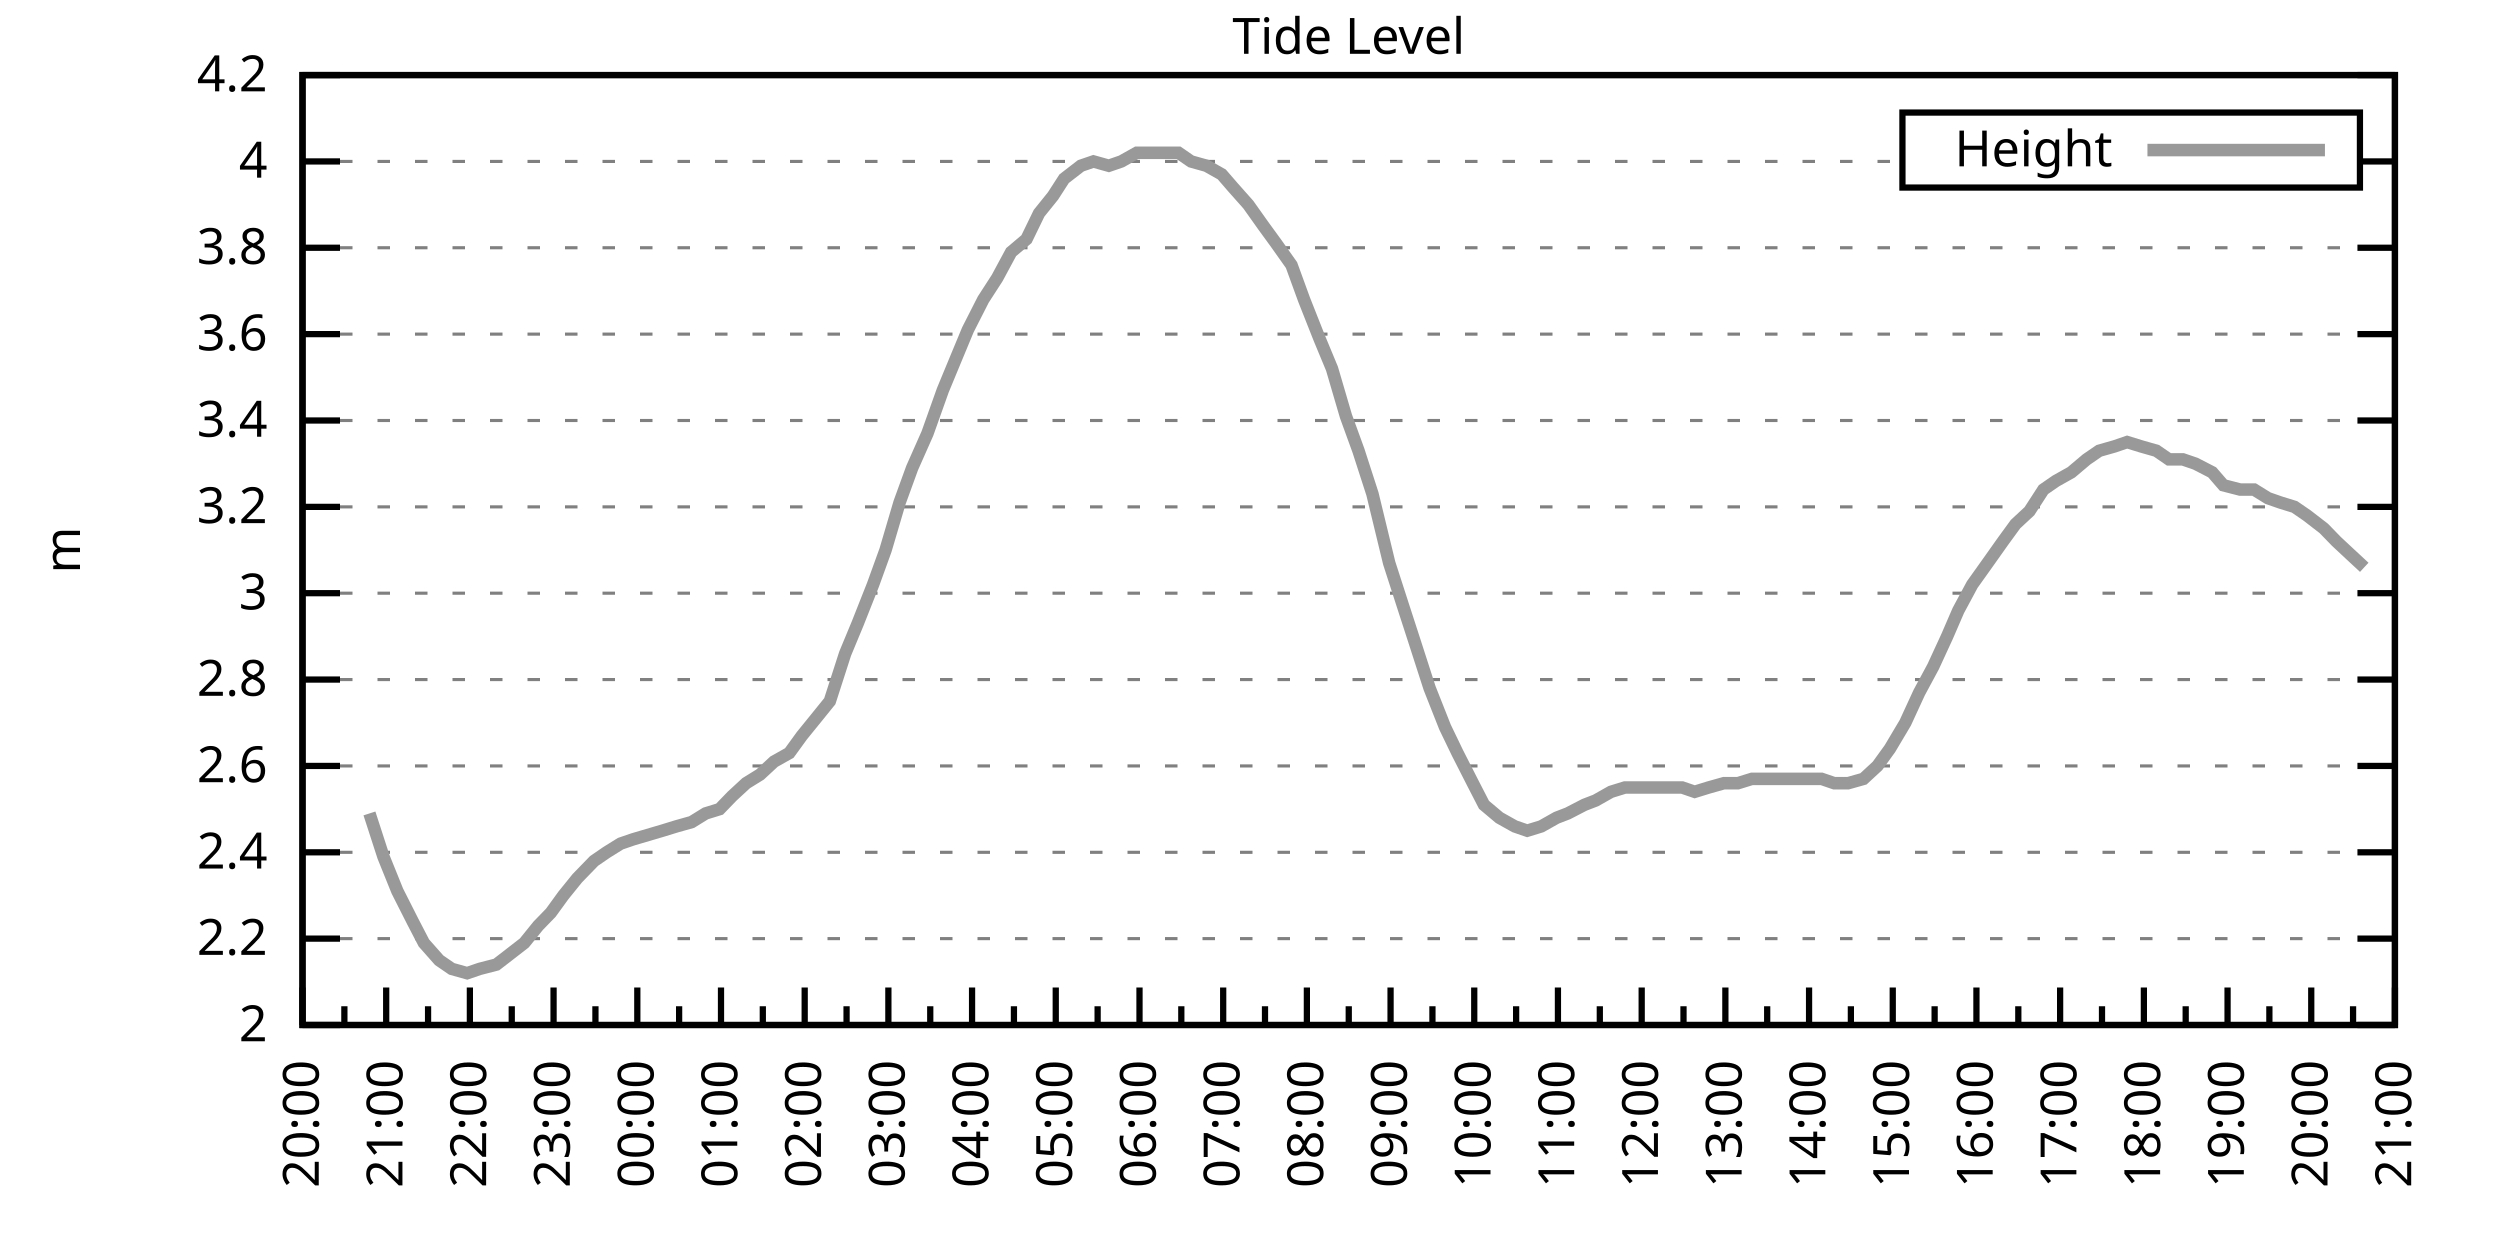
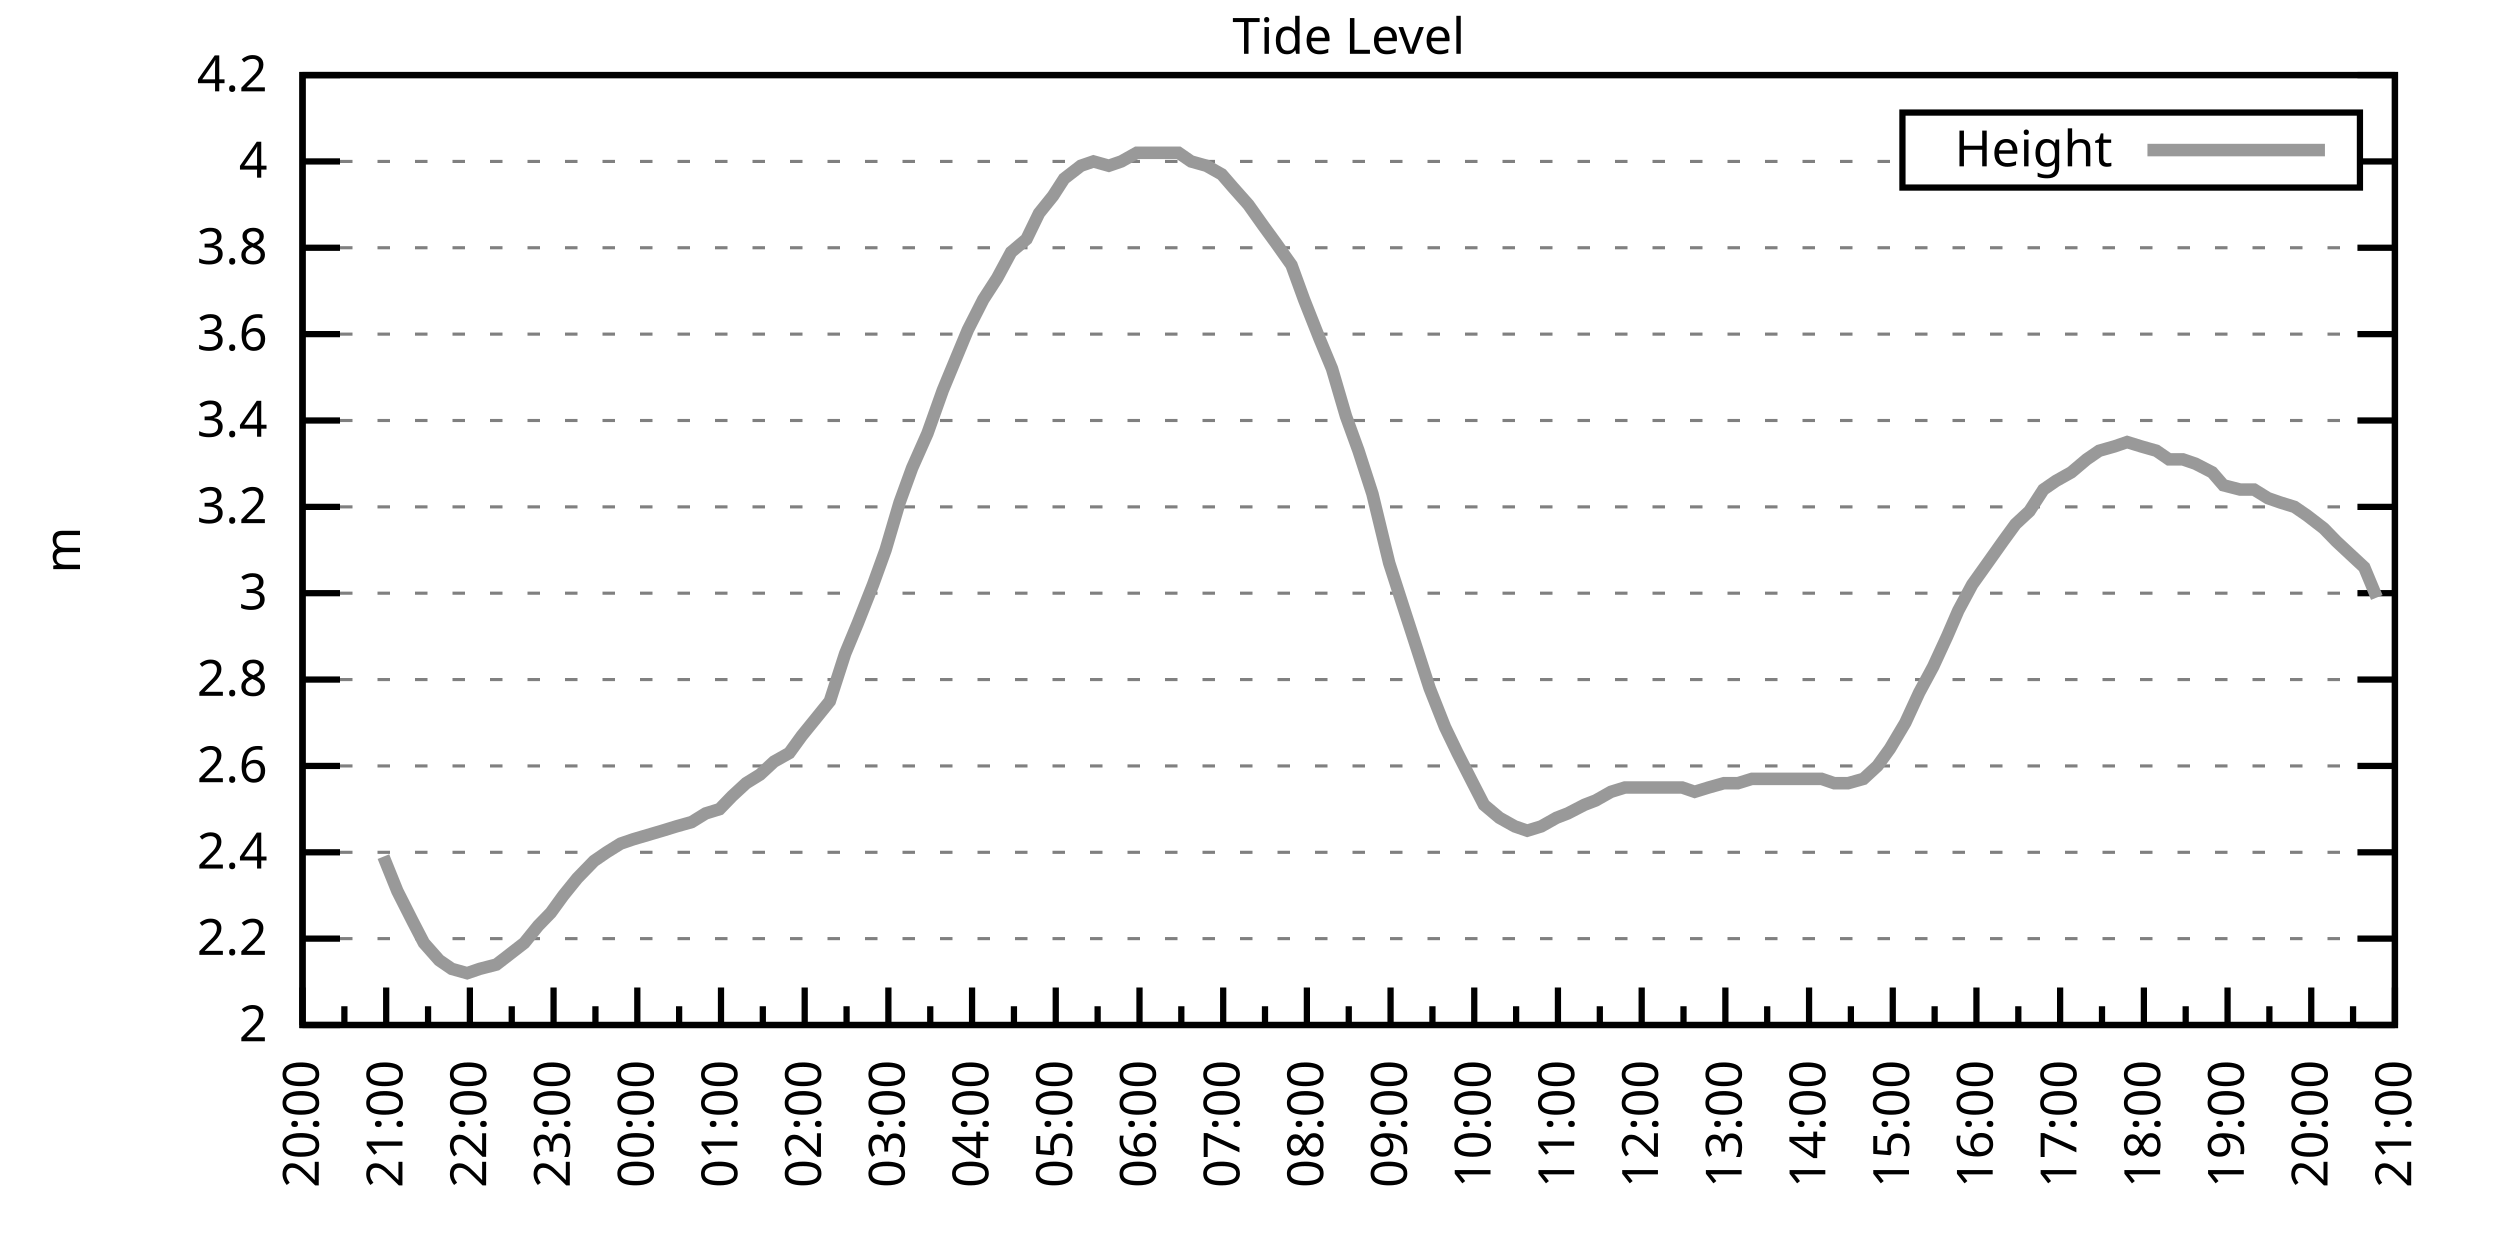
<svg xmlns="http://www.w3.org/2000/svg" xmlns:xlink="http://www.w3.org/1999/xlink" width="400" height="200" viewBox="0 0 400 200">
  <g id="gnuplot_canvas">
    <rect x="0" y="0" width="400" height="200" fill="none" />
    <defs>
      <circle id="gpDot" r="0.5" stroke-width="0.5" stroke="currentColor" />
      <path id="gpPt0" stroke-width="0.333" stroke="currentColor" d="M-1,0 h2 M0,-1 v2" />
      <path id="gpPt1" stroke-width="0.333" stroke="currentColor" d="M-1,-1 L1,1 M1,-1 L-1,1" />
      <path id="gpPt2" stroke-width="0.333" stroke="currentColor" d="M-1,0 L1,0 M0,-1 L0,1 M-1,-1 L1,1 M-1,1 L1,-1" />
      <rect id="gpPt3" stroke-width="0.333" stroke="currentColor" x="-1" y="-1" width="2" height="2" />
      <rect id="gpPt4" stroke-width="0.333" stroke="currentColor" fill="currentColor" x="-1" y="-1" width="2" height="2" />
      <circle id="gpPt5" stroke-width="0.333" stroke="currentColor" cx="0" cy="0" r="1" />
      <use xlink:href="#gpPt5" id="gpPt6" fill="currentColor" stroke="none" />
      <path id="gpPt7" stroke-width="0.333" stroke="currentColor" d="M0,-1.33 L-1.33,0.67 L1.33,0.67 z" />
      <use xlink:href="#gpPt7" id="gpPt8" fill="currentColor" stroke="none" />
      <use xlink:href="#gpPt7" id="gpPt9" stroke="currentColor" transform="rotate(180)" />
      <use xlink:href="#gpPt9" id="gpPt10" fill="currentColor" stroke="none" />
      <use xlink:href="#gpPt3" id="gpPt11" stroke="currentColor" transform="rotate(45)" />
      <use xlink:href="#gpPt11" id="gpPt12" fill="currentColor" stroke="none" />
      <path id="gpPt13" stroke-width="0.333" stroke="currentColor" d="M0,1.330 L1.265,0.411 L0.782,-1.067 L-0.782,-1.076 L-1.265,0.411 z" />
      <use xlink:href="#gpPt13" id="gpPt14" fill="currentColor" stroke="none" />
      <filter id="textbox" filterUnits="objectBoundingBox" x="0" y="0" height="1" width="1">
        <feFlood flood-color="white" flood-opacity="1" result="bgnd" />
        <feComposite in="SourceGraphic" in2="bgnd" operator="atop" />
      </filter>
      <filter id="greybox" filterUnits="objectBoundingBox" x="0" y="0" height="1" width="1">
        <feFlood flood-color="lightgrey" flood-opacity="1" result="grey" />
        <feComposite in="SourceGraphic" in2="grey" operator="atop" />
      </filter>
    </defs>
    <g fill="none" color="white" stroke="currentColor" stroke-width="1.00" stroke-linecap="butt" stroke-linejoin="miter">
</g>
    <g fill="none" color="black" stroke="currentColor" stroke-width="1.00" stroke-linecap="butt" stroke-linejoin="miter">
      <g stroke="none" shape-rendering="crispEdges">
        <polygon fill="rgb(255, 255, 255)" points="48.40,164.00 383.18,164.00 383.18,12.02 48.40,12.02 " />
      </g>
    </g>
    <g fill="none" color="black" stroke="currentColor" stroke-width="1.00" stroke-linecap="butt" stroke-linejoin="miter">
</g>
    <g fill="none" color="black" stroke="black" stroke-width="0.50" stroke-linecap="butt" stroke-linejoin="miter">
</g>
    <g fill="none" color="gray" stroke="currentColor" stroke-width="0.50" stroke-linecap="butt" stroke-linejoin="miter">
      <path stroke="gray" stroke-dasharray="2,4" class="gridline" d="M48.40,164.00 L383.19,164.00  " />
    </g>
    <g fill="none" color="gray" stroke="gray" stroke-width="1.00" stroke-linecap="butt" stroke-linejoin="miter">
</g>
    <g fill="none" color="black" stroke="currentColor" stroke-width="1.00" stroke-linecap="butt" stroke-linejoin="miter">
      <path stroke="black" d="M48.40,164.00 L54.40,164.00 M383.19,164.00 L377.19,164.00  " />
      <g transform="translate(42.80,166.60)" stroke="none" fill="black" font-family="Sans" font-size="8.00" text-anchor="end">
        <text>
          <tspan font-family="Sans"> 2</tspan>
        </text>
      </g>
    </g>
    <g fill="none" color="black" stroke="currentColor" stroke-width="1.00" stroke-linecap="butt" stroke-linejoin="miter">
</g>
    <g fill="none" color="black" stroke="black" stroke-width="0.50" stroke-linecap="butt" stroke-linejoin="miter">
</g>
    <g fill="none" color="gray" stroke="currentColor" stroke-width="0.50" stroke-linecap="butt" stroke-linejoin="miter">
      <path stroke="gray" stroke-dasharray="2,4" class="gridline" d="M48.40,150.18 L383.19,150.18  " />
    </g>
    <g fill="none" color="gray" stroke="gray" stroke-width="1.00" stroke-linecap="butt" stroke-linejoin="miter">
</g>
    <g fill="none" color="black" stroke="currentColor" stroke-width="1.00" stroke-linecap="butt" stroke-linejoin="miter">
      <path stroke="black" d="M48.40,150.18 L54.40,150.18 M383.19,150.18 L377.19,150.18  " />
      <g transform="translate(42.80,152.78)" stroke="none" fill="black" font-family="Sans" font-size="8.00" text-anchor="end">
        <text>
          <tspan font-family="Sans"> 2.2</tspan>
        </text>
      </g>
    </g>
    <g fill="none" color="black" stroke="currentColor" stroke-width="1.00" stroke-linecap="butt" stroke-linejoin="miter">
</g>
    <g fill="none" color="black" stroke="black" stroke-width="0.50" stroke-linecap="butt" stroke-linejoin="miter">
</g>
    <g fill="none" color="gray" stroke="currentColor" stroke-width="0.50" stroke-linecap="butt" stroke-linejoin="miter">
      <path stroke="gray" stroke-dasharray="2,4" class="gridline" d="M48.40,136.37 L383.19,136.37  " />
    </g>
    <g fill="none" color="gray" stroke="gray" stroke-width="1.00" stroke-linecap="butt" stroke-linejoin="miter">
</g>
    <g fill="none" color="black" stroke="currentColor" stroke-width="1.00" stroke-linecap="butt" stroke-linejoin="miter">
      <path stroke="black" d="M48.40,136.37 L54.40,136.37 M383.19,136.37 L377.19,136.37  " />
      <g transform="translate(42.80,138.97)" stroke="none" fill="black" font-family="Sans" font-size="8.00" text-anchor="end">
        <text>
          <tspan font-family="Sans"> 2.4</tspan>
        </text>
      </g>
    </g>
    <g fill="none" color="black" stroke="currentColor" stroke-width="1.00" stroke-linecap="butt" stroke-linejoin="miter">
</g>
    <g fill="none" color="black" stroke="black" stroke-width="0.50" stroke-linecap="butt" stroke-linejoin="miter">
</g>
    <g fill="none" color="gray" stroke="currentColor" stroke-width="0.50" stroke-linecap="butt" stroke-linejoin="miter">
      <path stroke="gray" stroke-dasharray="2,4" class="gridline" d="M48.40,122.55 L383.19,122.55  " />
    </g>
    <g fill="none" color="gray" stroke="gray" stroke-width="1.00" stroke-linecap="butt" stroke-linejoin="miter">
</g>
    <g fill="none" color="black" stroke="currentColor" stroke-width="1.00" stroke-linecap="butt" stroke-linejoin="miter">
      <path stroke="black" d="M48.40,122.55 L54.40,122.55 M383.19,122.55 L377.19,122.55  " />
      <g transform="translate(42.80,125.15)" stroke="none" fill="black" font-family="Sans" font-size="8.00" text-anchor="end">
        <text>
          <tspan font-family="Sans"> 2.6</tspan>
        </text>
      </g>
    </g>
    <g fill="none" color="black" stroke="currentColor" stroke-width="1.00" stroke-linecap="butt" stroke-linejoin="miter">
</g>
    <g fill="none" color="black" stroke="black" stroke-width="0.50" stroke-linecap="butt" stroke-linejoin="miter">
</g>
    <g fill="none" color="gray" stroke="currentColor" stroke-width="0.50" stroke-linecap="butt" stroke-linejoin="miter">
      <path stroke="gray" stroke-dasharray="2,4" class="gridline" d="M48.40,108.73 L383.19,108.73  " />
    </g>
    <g fill="none" color="gray" stroke="gray" stroke-width="1.00" stroke-linecap="butt" stroke-linejoin="miter">
</g>
    <g fill="none" color="black" stroke="currentColor" stroke-width="1.00" stroke-linecap="butt" stroke-linejoin="miter">
      <path stroke="black" d="M48.40,108.73 L54.40,108.73 M383.19,108.73 L377.19,108.73  " />
      <g transform="translate(42.80,111.33)" stroke="none" fill="black" font-family="Sans" font-size="8.00" text-anchor="end">
        <text>
          <tspan font-family="Sans"> 2.8</tspan>
        </text>
      </g>
    </g>
    <g fill="none" color="black" stroke="currentColor" stroke-width="1.00" stroke-linecap="butt" stroke-linejoin="miter">
</g>
    <g fill="none" color="black" stroke="black" stroke-width="0.50" stroke-linecap="butt" stroke-linejoin="miter">
</g>
    <g fill="none" color="gray" stroke="currentColor" stroke-width="0.50" stroke-linecap="butt" stroke-linejoin="miter">
      <path stroke="gray" stroke-dasharray="2,4" class="gridline" d="M48.40,94.91 L383.19,94.91  " />
    </g>
    <g fill="none" color="gray" stroke="gray" stroke-width="1.00" stroke-linecap="butt" stroke-linejoin="miter">
</g>
    <g fill="none" color="black" stroke="currentColor" stroke-width="1.00" stroke-linecap="butt" stroke-linejoin="miter">
      <path stroke="black" d="M48.40,94.91 L54.40,94.91 M383.19,94.91 L377.19,94.91  " />
      <g transform="translate(42.80,97.51)" stroke="none" fill="black" font-family="Sans" font-size="8.00" text-anchor="end">
        <text>
          <tspan font-family="Sans"> 3</tspan>
        </text>
      </g>
    </g>
    <g fill="none" color="black" stroke="currentColor" stroke-width="1.00" stroke-linecap="butt" stroke-linejoin="miter">
</g>
    <g fill="none" color="black" stroke="black" stroke-width="0.50" stroke-linecap="butt" stroke-linejoin="miter">
</g>
    <g fill="none" color="gray" stroke="currentColor" stroke-width="0.50" stroke-linecap="butt" stroke-linejoin="miter">
      <path stroke="gray" stroke-dasharray="2,4" class="gridline" d="M48.40,81.10 L383.19,81.10  " />
    </g>
    <g fill="none" color="gray" stroke="gray" stroke-width="1.00" stroke-linecap="butt" stroke-linejoin="miter">
</g>
    <g fill="none" color="black" stroke="currentColor" stroke-width="1.00" stroke-linecap="butt" stroke-linejoin="miter">
      <path stroke="black" d="M48.40,81.10 L54.40,81.10 M383.19,81.10 L377.19,81.10  " />
      <g transform="translate(42.80,83.70)" stroke="none" fill="black" font-family="Sans" font-size="8.00" text-anchor="end">
        <text>
          <tspan font-family="Sans"> 3.2</tspan>
        </text>
      </g>
    </g>
    <g fill="none" color="black" stroke="currentColor" stroke-width="1.00" stroke-linecap="butt" stroke-linejoin="miter">
</g>
    <g fill="none" color="black" stroke="black" stroke-width="0.50" stroke-linecap="butt" stroke-linejoin="miter">
</g>
    <g fill="none" color="gray" stroke="currentColor" stroke-width="0.50" stroke-linecap="butt" stroke-linejoin="miter">
      <path stroke="gray" stroke-dasharray="2,4" class="gridline" d="M48.40,67.28 L383.19,67.28  " />
    </g>
    <g fill="none" color="gray" stroke="gray" stroke-width="1.00" stroke-linecap="butt" stroke-linejoin="miter">
</g>
    <g fill="none" color="black" stroke="currentColor" stroke-width="1.00" stroke-linecap="butt" stroke-linejoin="miter">
      <path stroke="black" d="M48.40,67.28 L54.40,67.28 M383.19,67.28 L377.19,67.28  " />
      <g transform="translate(42.80,69.88)" stroke="none" fill="black" font-family="Sans" font-size="8.00" text-anchor="end">
        <text>
          <tspan font-family="Sans"> 3.4</tspan>
        </text>
      </g>
    </g>
    <g fill="none" color="black" stroke="currentColor" stroke-width="1.00" stroke-linecap="butt" stroke-linejoin="miter">
</g>
    <g fill="none" color="black" stroke="black" stroke-width="0.50" stroke-linecap="butt" stroke-linejoin="miter">
</g>
    <g fill="none" color="gray" stroke="currentColor" stroke-width="0.50" stroke-linecap="butt" stroke-linejoin="miter">
      <path stroke="gray" stroke-dasharray="2,4" class="gridline" d="M48.40,53.46 L383.19,53.46  " />
    </g>
    <g fill="none" color="gray" stroke="gray" stroke-width="1.00" stroke-linecap="butt" stroke-linejoin="miter">
</g>
    <g fill="none" color="black" stroke="currentColor" stroke-width="1.00" stroke-linecap="butt" stroke-linejoin="miter">
      <path stroke="black" d="M48.40,53.46 L54.40,53.46 M383.19,53.46 L377.19,53.46  " />
      <g transform="translate(42.80,56.06)" stroke="none" fill="black" font-family="Sans" font-size="8.00" text-anchor="end">
        <text>
          <tspan font-family="Sans"> 3.6</tspan>
        </text>
      </g>
    </g>
    <g fill="none" color="black" stroke="currentColor" stroke-width="1.00" stroke-linecap="butt" stroke-linejoin="miter">
</g>
    <g fill="none" color="black" stroke="black" stroke-width="0.50" stroke-linecap="butt" stroke-linejoin="miter">
</g>
    <g fill="none" color="gray" stroke="currentColor" stroke-width="0.50" stroke-linecap="butt" stroke-linejoin="miter">
      <path stroke="gray" stroke-dasharray="2,4" class="gridline" d="M48.40,39.64 L383.19,39.64  " />
    </g>
    <g fill="none" color="gray" stroke="gray" stroke-width="1.00" stroke-linecap="butt" stroke-linejoin="miter">
</g>
    <g fill="none" color="black" stroke="currentColor" stroke-width="1.00" stroke-linecap="butt" stroke-linejoin="miter">
      <path stroke="black" d="M48.40,39.64 L54.40,39.64 M383.19,39.64 L377.19,39.64  " />
      <g transform="translate(42.80,42.24)" stroke="none" fill="black" font-family="Sans" font-size="8.00" text-anchor="end">
        <text>
          <tspan font-family="Sans"> 3.8</tspan>
        </text>
      </g>
    </g>
    <g fill="none" color="black" stroke="currentColor" stroke-width="1.00" stroke-linecap="butt" stroke-linejoin="miter">
</g>
    <g fill="none" color="black" stroke="black" stroke-width="0.50" stroke-linecap="butt" stroke-linejoin="miter">
</g>
    <g fill="none" color="gray" stroke="currentColor" stroke-width="0.50" stroke-linecap="butt" stroke-linejoin="miter">
      <path stroke="gray" stroke-dasharray="2,4" class="gridline" d="M48.40,25.83 L304.39,25.83 M377.59,25.83 L383.19,25.83  " />
    </g>
    <g fill="none" color="gray" stroke="gray" stroke-width="1.00" stroke-linecap="butt" stroke-linejoin="miter">
</g>
    <g fill="none" color="black" stroke="currentColor" stroke-width="1.00" stroke-linecap="butt" stroke-linejoin="miter">
      <path stroke="black" d="M48.40,25.83 L54.40,25.83 M383.19,25.83 L377.19,25.83  " />
      <g transform="translate(42.80,28.43)" stroke="none" fill="black" font-family="Sans" font-size="8.00" text-anchor="end">
        <text>
          <tspan font-family="Sans"> 4</tspan>
        </text>
      </g>
    </g>
    <g fill="none" color="black" stroke="currentColor" stroke-width="1.00" stroke-linecap="butt" stroke-linejoin="miter">
</g>
    <g fill="none" color="black" stroke="black" stroke-width="0.50" stroke-linecap="butt" stroke-linejoin="miter">
</g>
    <g fill="none" color="gray" stroke="currentColor" stroke-width="0.50" stroke-linecap="butt" stroke-linejoin="miter">
      <path stroke="gray" stroke-dasharray="2,4" class="gridline" d="M48.40,12.01 L383.19,12.01  " />
    </g>
    <g fill="none" color="gray" stroke="gray" stroke-width="1.00" stroke-linecap="butt" stroke-linejoin="miter">
</g>
    <g fill="none" color="black" stroke="currentColor" stroke-width="1.00" stroke-linecap="butt" stroke-linejoin="miter">
      <path stroke="black" d="M48.40,12.01 L54.40,12.01 M383.19,12.01 L377.19,12.01  " />
      <g transform="translate(42.80,14.61)" stroke="none" fill="black" font-family="Sans" font-size="8.00" text-anchor="end">
        <text>
          <tspan font-family="Sans"> 4.2</tspan>
        </text>
      </g>
    </g>
    <g fill="none" color="black" stroke="currentColor" stroke-width="1.00" stroke-linecap="butt" stroke-linejoin="miter">
      <path stroke="black" d="M48.40,164.00 L48.40,158.00  " />
      <g transform="translate(51.00,169.60) rotate(270)" stroke="none" fill="black" font-family="Sans" font-size="8.00" text-anchor="end">
        <text>
          <tspan font-family="Sans">20:00</tspan>
        </text>
      </g>
    </g>
    <g fill="none" color="black" stroke="currentColor" stroke-width="1.00" stroke-linecap="butt" stroke-linejoin="miter">
      <path stroke="black" d="M55.10,164.00 L55.10,161.00 M61.79,164.00 L61.79,158.00  " />
      <g transform="translate(64.39,169.60) rotate(270)" stroke="none" fill="black" font-family="Sans" font-size="8.00" text-anchor="end">
        <text>
          <tspan font-family="Sans">21:00</tspan>
        </text>
      </g>
    </g>
    <g fill="none" color="black" stroke="currentColor" stroke-width="1.00" stroke-linecap="butt" stroke-linejoin="miter">
      <path stroke="black" d="M68.49,164.00 L68.49,161.00 M75.18,164.00 L75.18,158.00  " />
      <g transform="translate(77.78,169.60) rotate(270)" stroke="none" fill="black" font-family="Sans" font-size="8.00" text-anchor="end">
        <text>
          <tspan font-family="Sans">22:00</tspan>
        </text>
      </g>
    </g>
    <g fill="none" color="black" stroke="currentColor" stroke-width="1.00" stroke-linecap="butt" stroke-linejoin="miter">
      <path stroke="black" d="M81.88,164.00 L81.88,161.00 M88.57,164.00 L88.57,158.00  " />
      <g transform="translate(91.17,169.60) rotate(270)" stroke="none" fill="black" font-family="Sans" font-size="8.00" text-anchor="end">
        <text>
          <tspan font-family="Sans">23:00</tspan>
        </text>
      </g>
    </g>
    <g fill="none" color="black" stroke="currentColor" stroke-width="1.00" stroke-linecap="butt" stroke-linejoin="miter">
      <path stroke="black" d="M95.27,164.00 L95.27,161.00 M101.97,164.00 L101.97,158.00  " />
      <g transform="translate(104.57,169.60) rotate(270)" stroke="none" fill="black" font-family="Sans" font-size="8.00" text-anchor="end">
        <text>
          <tspan font-family="Sans">00:00</tspan>
        </text>
      </g>
    </g>
    <g fill="none" color="black" stroke="currentColor" stroke-width="1.00" stroke-linecap="butt" stroke-linejoin="miter">
      <path stroke="black" d="M108.66,164.00 L108.66,161.00 M115.36,164.00 L115.36,158.00  " />
      <g transform="translate(117.96,169.60) rotate(270)" stroke="none" fill="black" font-family="Sans" font-size="8.00" text-anchor="end">
        <text>
          <tspan font-family="Sans">01:00</tspan>
        </text>
      </g>
    </g>
    <g fill="none" color="black" stroke="currentColor" stroke-width="1.00" stroke-linecap="butt" stroke-linejoin="miter">
      <path stroke="black" d="M122.05,164.00 L122.05,161.00 M128.75,164.00 L128.75,158.00  " />
      <g transform="translate(131.35,169.60) rotate(270)" stroke="none" fill="black" font-family="Sans" font-size="8.00" text-anchor="end">
        <text>
          <tspan font-family="Sans">02:00</tspan>
        </text>
      </g>
    </g>
    <g fill="none" color="black" stroke="currentColor" stroke-width="1.00" stroke-linecap="butt" stroke-linejoin="miter">
      <path stroke="black" d="M135.45,164.00 L135.45,161.00 M142.14,164.00 L142.14,158.00  " />
      <g transform="translate(144.74,169.60) rotate(270)" stroke="none" fill="black" font-family="Sans" font-size="8.00" text-anchor="end">
        <text>
          <tspan font-family="Sans">03:00</tspan>
        </text>
      </g>
    </g>
    <g fill="none" color="black" stroke="currentColor" stroke-width="1.00" stroke-linecap="butt" stroke-linejoin="miter">
      <path stroke="black" d="M148.84,164.00 L148.84,161.00 M155.53,164.00 L155.53,158.00  " />
      <g transform="translate(158.13,169.60) rotate(270)" stroke="none" fill="black" font-family="Sans" font-size="8.00" text-anchor="end">
        <text>
          <tspan font-family="Sans">04:00</tspan>
        </text>
      </g>
    </g>
    <g fill="none" color="black" stroke="currentColor" stroke-width="1.00" stroke-linecap="butt" stroke-linejoin="miter">
      <path stroke="black" d="M162.23,164.00 L162.23,161.00 M168.92,164.00 L168.92,158.00  " />
      <g transform="translate(171.52,169.60) rotate(270)" stroke="none" fill="black" font-family="Sans" font-size="8.00" text-anchor="end">
        <text>
          <tspan font-family="Sans">05:00</tspan>
        </text>
      </g>
    </g>
    <g fill="none" color="black" stroke="currentColor" stroke-width="1.00" stroke-linecap="butt" stroke-linejoin="miter">
      <path stroke="black" d="M175.62,164.00 L175.62,161.00 M182.32,164.00 L182.32,158.00  " />
      <g transform="translate(184.92,169.60) rotate(270)" stroke="none" fill="black" font-family="Sans" font-size="8.00" text-anchor="end">
        <text>
          <tspan font-family="Sans">06:00</tspan>
        </text>
      </g>
    </g>
    <g fill="none" color="black" stroke="currentColor" stroke-width="1.00" stroke-linecap="butt" stroke-linejoin="miter">
      <path stroke="black" d="M189.01,164.00 L189.01,161.00 M195.71,164.00 L195.71,158.00  " />
      <g transform="translate(198.31,169.60) rotate(270)" stroke="none" fill="black" font-family="Sans" font-size="8.00" text-anchor="end">
        <text>
          <tspan font-family="Sans">07:00</tspan>
        </text>
      </g>
    </g>
    <g fill="none" color="black" stroke="currentColor" stroke-width="1.00" stroke-linecap="butt" stroke-linejoin="miter">
      <path stroke="black" d="M202.40,164.00 L202.40,161.00 M209.10,164.00 L209.10,158.00  " />
      <g transform="translate(211.70,169.60) rotate(270)" stroke="none" fill="black" font-family="Sans" font-size="8.00" text-anchor="end">
        <text>
          <tspan font-family="Sans">08:00</tspan>
        </text>
      </g>
    </g>
    <g fill="none" color="black" stroke="currentColor" stroke-width="1.00" stroke-linecap="butt" stroke-linejoin="miter">
      <path stroke="black" d="M215.80,164.00 L215.80,161.00 M222.49,164.00 L222.49,158.00  " />
      <g transform="translate(225.09,169.60) rotate(270)" stroke="none" fill="black" font-family="Sans" font-size="8.00" text-anchor="end">
        <text>
          <tspan font-family="Sans">09:00</tspan>
        </text>
      </g>
    </g>
    <g fill="none" color="black" stroke="currentColor" stroke-width="1.00" stroke-linecap="butt" stroke-linejoin="miter">
      <path stroke="black" d="M229.19,164.00 L229.19,161.00 M235.88,164.00 L235.88,158.00  " />
      <g transform="translate(238.48,169.60) rotate(270)" stroke="none" fill="black" font-family="Sans" font-size="8.00" text-anchor="end">
        <text>
          <tspan font-family="Sans">10:00</tspan>
        </text>
      </g>
    </g>
    <g fill="none" color="black" stroke="currentColor" stroke-width="1.00" stroke-linecap="butt" stroke-linejoin="miter">
      <path stroke="black" d="M242.58,164.00 L242.58,161.00 M249.27,164.00 L249.27,158.00  " />
      <g transform="translate(251.87,169.60) rotate(270)" stroke="none" fill="black" font-family="Sans" font-size="8.00" text-anchor="end">
        <text>
          <tspan font-family="Sans">11:00</tspan>
        </text>
      </g>
    </g>
    <g fill="none" color="black" stroke="currentColor" stroke-width="1.00" stroke-linecap="butt" stroke-linejoin="miter">
      <path stroke="black" d="M255.97,164.00 L255.97,161.00 M262.67,164.00 L262.67,158.00  " />
      <g transform="translate(265.27,169.60) rotate(270)" stroke="none" fill="black" font-family="Sans" font-size="8.00" text-anchor="end">
        <text>
          <tspan font-family="Sans">12:00</tspan>
        </text>
      </g>
    </g>
    <g fill="none" color="black" stroke="currentColor" stroke-width="1.00" stroke-linecap="butt" stroke-linejoin="miter">
      <path stroke="black" d="M269.36,164.00 L269.36,161.00 M276.06,164.00 L276.06,158.00  " />
      <g transform="translate(278.66,169.60) rotate(270)" stroke="none" fill="black" font-family="Sans" font-size="8.00" text-anchor="end">
        <text>
          <tspan font-family="Sans">13:00</tspan>
        </text>
      </g>
    </g>
    <g fill="none" color="black" stroke="currentColor" stroke-width="1.00" stroke-linecap="butt" stroke-linejoin="miter">
      <path stroke="black" d="M282.75,164.00 L282.75,161.00 M289.45,164.00 L289.45,158.00  " />
      <g transform="translate(292.05,169.60) rotate(270)" stroke="none" fill="black" font-family="Sans" font-size="8.00" text-anchor="end">
        <text>
          <tspan font-family="Sans">14:00</tspan>
        </text>
      </g>
    </g>
    <g fill="none" color="black" stroke="currentColor" stroke-width="1.00" stroke-linecap="butt" stroke-linejoin="miter">
      <path stroke="black" d="M296.14,164.00 L296.14,161.00 M302.84,164.00 L302.84,158.00  " />
      <g transform="translate(305.44,169.60) rotate(270)" stroke="none" fill="black" font-family="Sans" font-size="8.00" text-anchor="end">
        <text>
          <tspan font-family="Sans">15:00</tspan>
        </text>
      </g>
    </g>
    <g fill="none" color="black" stroke="currentColor" stroke-width="1.00" stroke-linecap="butt" stroke-linejoin="miter">
      <path stroke="black" d="M309.54,164.00 L309.54,161.00 M316.23,164.00 L316.23,158.00  " />
      <g transform="translate(318.83,169.60) rotate(270)" stroke="none" fill="black" font-family="Sans" font-size="8.00" text-anchor="end">
        <text>
          <tspan font-family="Sans">16:00</tspan>
        </text>
      </g>
    </g>
    <g fill="none" color="black" stroke="currentColor" stroke-width="1.00" stroke-linecap="butt" stroke-linejoin="miter">
      <path stroke="black" d="M322.93,164.00 L322.93,161.00 M329.62,164.00 L329.62,158.00  " />
      <g transform="translate(332.22,169.60) rotate(270)" stroke="none" fill="black" font-family="Sans" font-size="8.00" text-anchor="end">
        <text>
          <tspan font-family="Sans">17:00</tspan>
        </text>
      </g>
    </g>
    <g fill="none" color="black" stroke="currentColor" stroke-width="1.00" stroke-linecap="butt" stroke-linejoin="miter">
      <path stroke="black" d="M336.32,164.00 L336.32,161.00 M343.02,164.00 L343.02,158.00  " />
      <g transform="translate(345.62,169.60) rotate(270)" stroke="none" fill="black" font-family="Sans" font-size="8.00" text-anchor="end">
        <text>
          <tspan font-family="Sans">18:00</tspan>
        </text>
      </g>
    </g>
    <g fill="none" color="black" stroke="currentColor" stroke-width="1.00" stroke-linecap="butt" stroke-linejoin="miter">
      <path stroke="black" d="M349.71,164.00 L349.71,161.00 M356.41,164.00 L356.41,158.00  " />
      <g transform="translate(359.01,169.60) rotate(270)" stroke="none" fill="black" font-family="Sans" font-size="8.00" text-anchor="end">
        <text>
          <tspan font-family="Sans">19:00</tspan>
        </text>
      </g>
    </g>
    <g fill="none" color="black" stroke="currentColor" stroke-width="1.00" stroke-linecap="butt" stroke-linejoin="miter">
      <path stroke="black" d="M363.10,164.00 L363.10,161.00 M369.80,164.00 L369.80,158.00  " />
      <g transform="translate(372.40,169.60) rotate(270)" stroke="none" fill="black" font-family="Sans" font-size="8.00" text-anchor="end">
        <text>
          <tspan font-family="Sans">20:00</tspan>
        </text>
      </g>
    </g>
    <g fill="none" color="black" stroke="currentColor" stroke-width="1.00" stroke-linecap="butt" stroke-linejoin="miter">
      <path stroke="black" d="M376.49,164.00 L376.49,161.00 M383.19,164.00 L383.19,158.00  " />
      <g transform="translate(385.79,169.60) rotate(270)" stroke="none" fill="black" font-family="Sans" font-size="8.00" text-anchor="end">
        <text>
          <tspan font-family="Sans">21:00</tspan>
        </text>
      </g>
    </g>
    <g fill="none" color="black" stroke="currentColor" stroke-width="1.00" stroke-linecap="butt" stroke-linejoin="miter">
</g>
    <g fill="none" color="black" stroke="currentColor" stroke-width="1.00" stroke-linecap="butt" stroke-linejoin="miter">
      <path stroke="black" d="M48.40,12.01 L48.40,164.00 L383.19,164.00 L383.19,12.01 L48.40,12.01 Z  " />
    </g>
    <g fill="none" color="black" stroke="currentColor" stroke-width="1.00" stroke-linecap="butt" stroke-linejoin="miter">
      <g transform="translate(12.80,88.01) rotate(270)" stroke="none" fill="black" font-family="Sans" font-size="8.00" text-anchor="middle">
        <text>
          <tspan font-family="Sans">m</tspan>
        </text>
      </g>
    </g>
    <g fill="none" color="black" stroke="currentColor" stroke-width="1.00" stroke-linecap="butt" stroke-linejoin="miter">
</g>
    <g fill="none" color="black" stroke="currentColor" stroke-width="1.00" stroke-linecap="butt" stroke-linejoin="miter">
      <path stroke="black" d="M304.39,30.01 L304.39,18.01 L377.59,18.01 L377.59,30.01 L304.39,30.01 Z  " />
    </g>
    <g id="Tide_level_plot_1">
      <g fill="none" color="white" stroke="black" stroke-width="2.00" stroke-linecap="butt" stroke-linejoin="miter">
</g>
      <g fill="none" color="black" stroke="currentColor" stroke-width="2.00" stroke-linecap="butt" stroke-linejoin="miter">
        <g transform="translate(337.99,26.61)" stroke="none" fill="black" font-family="Sans" font-size="8.00" text-anchor="end">
          <text>
            <tspan font-family="Sans">Height</tspan>
          </text>
        </g>
      </g>
      <g fill="none" color="black" stroke="currentColor" stroke-width="2.00" stroke-linecap="butt" stroke-linejoin="miter">
-         <path stroke="rgb(153, 153, 153)" d="M343.59,24.01 L371.99,24.01 M59.11,130.15 L61.35,137.06 L63.58,142.58 L66.03,147.42 L67.82,150.87 L70.27,153.64   L72.28,155.02 L74.74,155.71 L76.75,155.02 L79.42,154.33 L81.21,152.95 L83.89,150.87 L86.12,148.11 L88.13,146.04   L90.14,143.27 L92.37,140.51 L95.05,137.75 L97.06,136.37 L99.29,134.98 L101.30,134.29 L105.98,132.91 L108.22,132.22   L110.67,131.53 L112.90,130.15 L115.13,129.46 L117.14,127.38 L119.38,125.31 L121.61,123.93 L123.84,121.86 L126.29,120.48   L128.30,117.71 L130.54,114.95 L132.77,112.19 L135.22,104.59 L137.23,99.75 L139.69,93.53 L141.69,88.00 L143.93,80.41   L145.94,74.88 L148.39,69.35 L150.85,62.44 L152.85,57.61 L154.86,52.77 L157.32,47.93 L159.55,44.48 L161.78,40.34   L164.24,38.26 L166.25,34.12 L168.48,31.35 L170.26,28.59 L172.94,26.52 L174.95,25.83 L177.41,26.52 L179.41,25.83   L181.87,24.45 L184.10,24.45 L186.56,24.45 L188.57,24.45 L190.57,25.83 L193.03,26.52 L195.48,27.90 L197.27,29.97   L199.73,32.74 L202.18,36.19 L204.19,38.95 L206.64,42.41 L208.65,47.93 L211.11,54.15 L213.12,58.99 L215.35,66.59   L217.36,72.12 L219.59,79.02 L222.27,90.08 L224.50,96.99 L226.29,102.51 L228.74,110.11 L231.20,116.33 L233.20,120.48   L235.66,125.31 L237.44,128.77 L239.90,130.84 L242.36,132.22 L244.36,132.91 L246.60,132.22 L249.05,130.84 L250.84,130.15   L253.51,128.77 L255.30,128.08 L257.76,126.69 L259.99,126.00 L262.22,126.00 L264.45,126.00 L266.68,126.00 L269.14,126.00   L271.15,126.69 L273.38,126.00 L275.83,125.31 L278.07,125.31 L280.30,124.62 L282.53,124.62 L284.54,124.62 L286.55,124.62   L289.23,124.62 L291.46,124.62 L293.47,125.31 L295.70,125.31 L298.15,124.62 L300.39,122.55 L302.39,119.78 L304.85,115.64   L307.08,110.80 L309.31,106.66 L311.54,101.82 L313.33,97.68 L315.56,93.53 L318.02,90.08 L320.47,86.62 L322.48,83.86   L324.71,81.79 L326.95,78.33 L328.95,76.95 L331.41,75.57 L333.86,73.50 L335.87,72.12 L338.33,71.42 L340.34,70.73   L342.57,71.42 L345.02,72.12 L347.03,73.50 L349.26,73.50 L351.27,74.19 L353.95,75.57 L355.74,77.64 L358.42,78.33   L360.65,78.33 L362.88,79.71 L364.89,80.41 L367.12,81.10 L369.13,82.48 L371.81,84.55 L373.82,86.62 L376.05,88.70   L378.28,90.77  " />
+         <path stroke="rgb(153, 153, 153)" d="M343.59,24.01 L371.99,24.01 M61.35,137.06 L63.58,142.58 L66.03,147.42 L67.82,150.87 L70.27,153.64 L72.28,155.02   L74.74,155.71 L76.75,155.02 L79.42,154.33 L81.21,152.95 L83.89,150.87 L86.12,148.11 L88.13,146.04 L90.14,143.27   L92.37,140.51 L95.05,137.75 L97.06,136.37 L99.29,134.98 L101.30,134.29 L105.98,132.91 L108.22,132.22 L110.67,131.53   L112.90,130.15 L115.13,129.46 L117.14,127.38 L119.38,125.31 L121.61,123.93 L123.84,121.86 L126.29,120.48 L128.30,117.71   L130.54,114.95 L132.77,112.19 L135.22,104.59 L137.23,99.75 L139.69,93.53 L141.69,88.00 L143.93,80.41 L145.94,74.88   L148.39,69.35 L150.85,62.44 L152.85,57.61 L154.86,52.77 L157.32,47.93 L159.55,44.48 L161.78,40.34 L164.24,38.26   L166.25,34.12 L168.48,31.35 L170.26,28.59 L172.94,26.52 L174.95,25.83 L177.41,26.52 L179.41,25.83 L181.87,24.45   L184.10,24.45 L186.56,24.45 L188.57,24.45 L190.57,25.83 L193.03,26.52 L195.48,27.90 L197.27,29.97 L199.73,32.74   L202.18,36.19 L204.19,38.95 L206.64,42.41 L208.65,47.93 L211.11,54.15 L213.12,58.99 L215.35,66.59 L217.36,72.12   L219.59,79.02 L222.27,90.08 L224.50,96.99 L226.29,102.51 L228.74,110.11 L231.20,116.33 L233.20,120.48 L235.66,125.31   L237.44,128.77 L239.90,130.84 L242.36,132.22 L244.36,132.91 L246.60,132.22 L249.05,130.84 L250.84,130.15 L253.51,128.77   L255.30,128.08 L257.76,126.69 L259.99,126.00 L262.22,126.00 L264.45,126.00 L266.68,126.00 L269.14,126.00 L271.15,126.69   L273.38,126.00 L275.83,125.31 L278.07,125.31 L280.30,124.62 L282.53,124.62 L284.54,124.62 L286.55,124.62 L289.23,124.62   L291.46,124.62 L293.47,125.31 L295.70,125.31 L298.15,124.62 L300.39,122.55 L302.39,119.78 L304.85,115.64 L307.08,110.80   L309.31,106.66 L311.54,101.82 L313.33,97.68 L315.56,93.53 L318.02,90.08 L320.47,86.62 L322.48,83.86 L324.71,81.79   L326.95,78.33 L328.95,76.95 L331.41,75.57 L333.86,73.50 L335.87,72.12 L338.33,71.42 L340.34,70.73 L342.57,71.42   L345.02,72.12 L347.03,73.50 L349.26,73.50 L351.27,74.19 L353.95,75.57 L355.74,77.64 L358.42,78.33 L360.65,78.33   L362.88,79.71 L364.89,80.41 L367.12,81.10 L369.13,82.48 L371.81,84.55 L373.82,86.62 L376.05,88.70 L378.28,90.77   L380.29,95.60  " />
      </g>
    </g>
    <g fill="none" color="black" stroke="currentColor" stroke-width="2.00" stroke-linecap="butt" stroke-linejoin="miter">
</g>
    <g fill="none" color="black" stroke="black" stroke-width="1.00" stroke-linecap="butt" stroke-linejoin="miter">
</g>
    <g fill="none" color="black" stroke="currentColor" stroke-width="1.00" stroke-linecap="butt" stroke-linejoin="miter">
      <path stroke="black" d="M48.40,12.01 L48.40,164.00 L383.19,164.00 L383.19,12.01 L48.40,12.01 Z  " />
    </g>
    <g fill="none" color="black" stroke="currentColor" stroke-width="1.00" stroke-linecap="butt" stroke-linejoin="miter">
      <g transform="translate(215.79,8.61)" stroke="none" fill="black" font-family="Sans" font-size="8.00" text-anchor="middle">
        <text>
          <tspan font-family="Sans">Tide Level</tspan>
        </text>
      </g>
    </g>
    <g fill="none" color="black" stroke="currentColor" stroke-width="1.00" stroke-linecap="butt" stroke-linejoin="miter">
</g>
  </g>
</svg>
